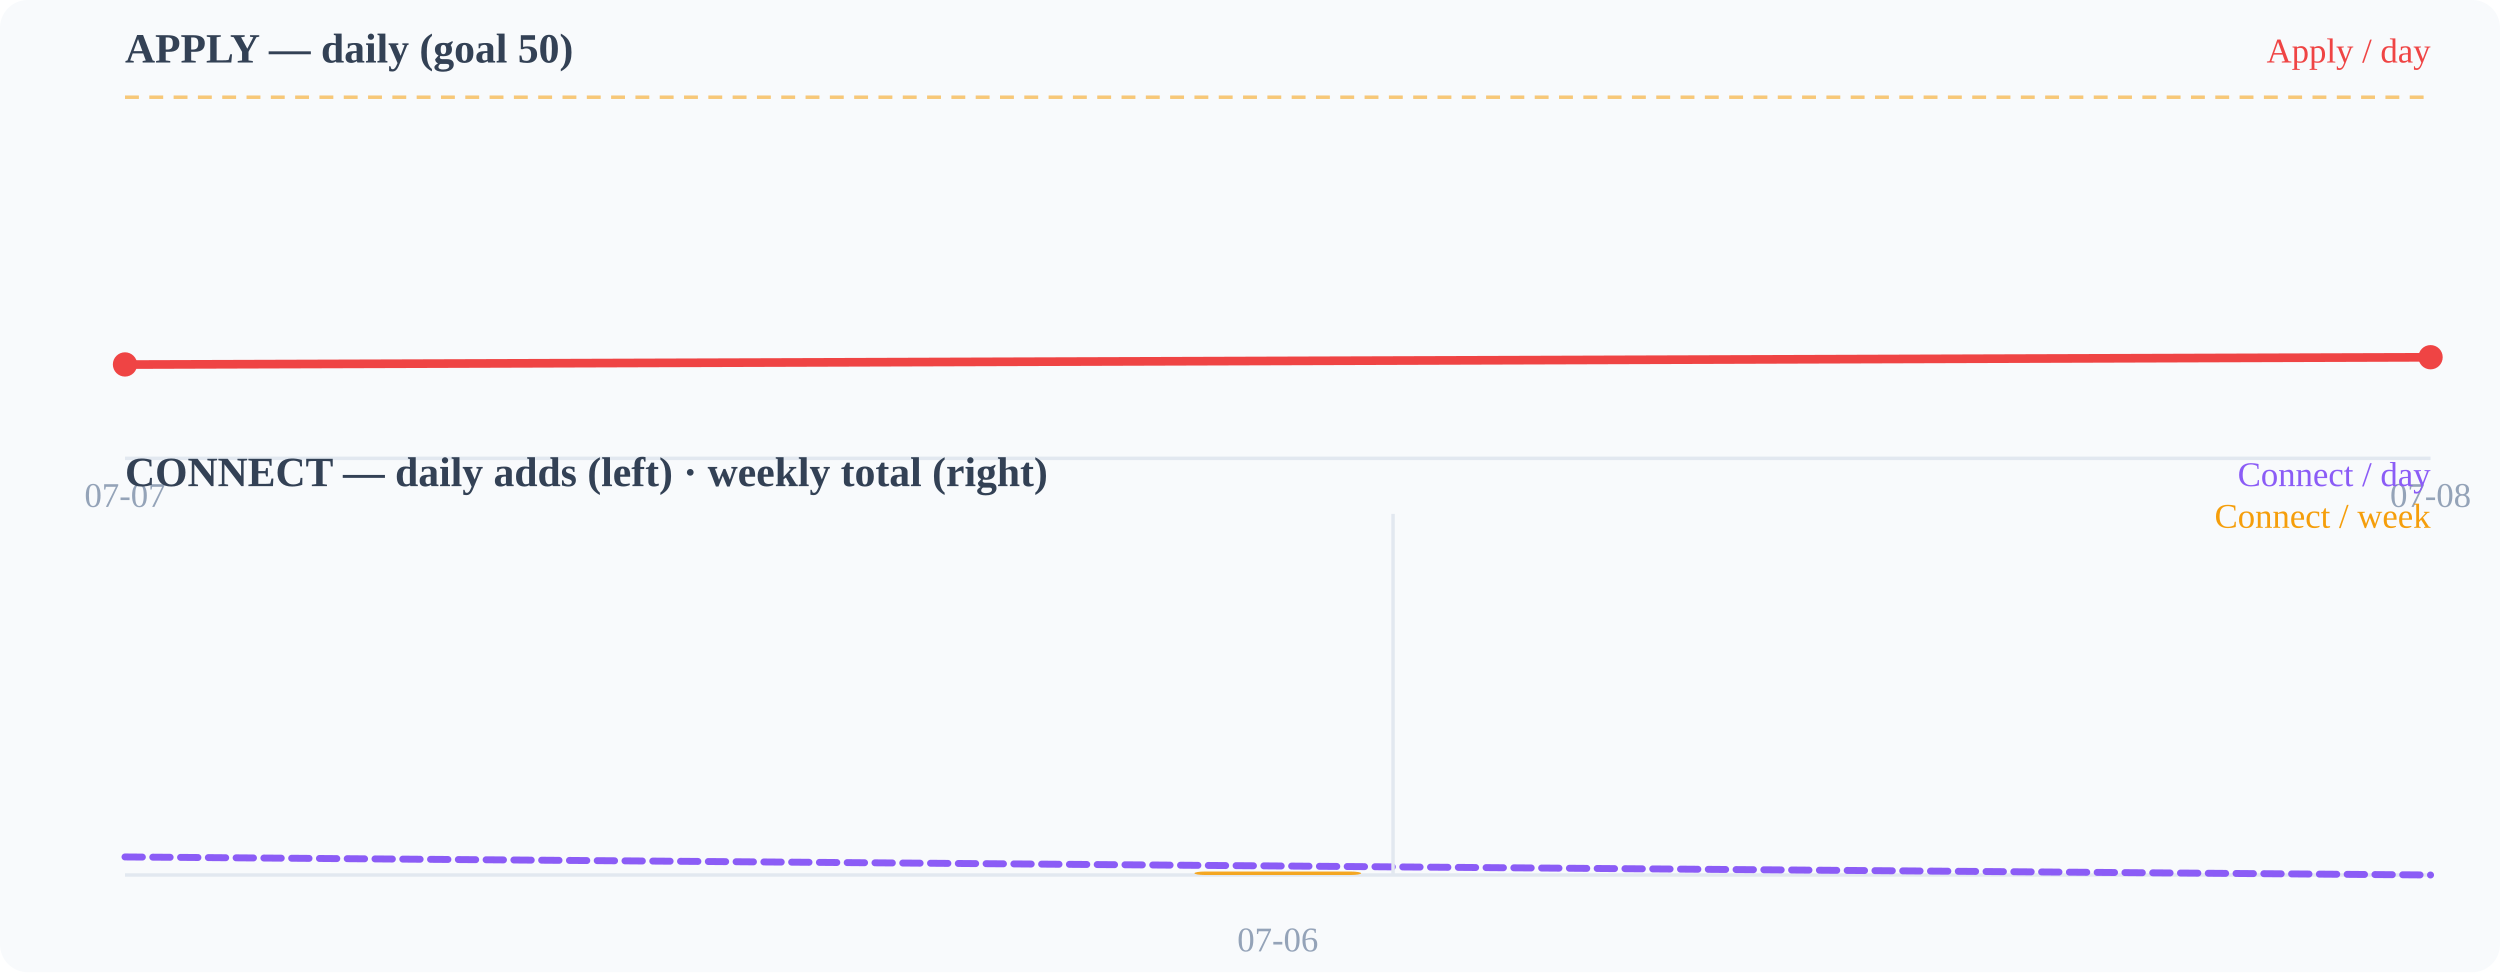
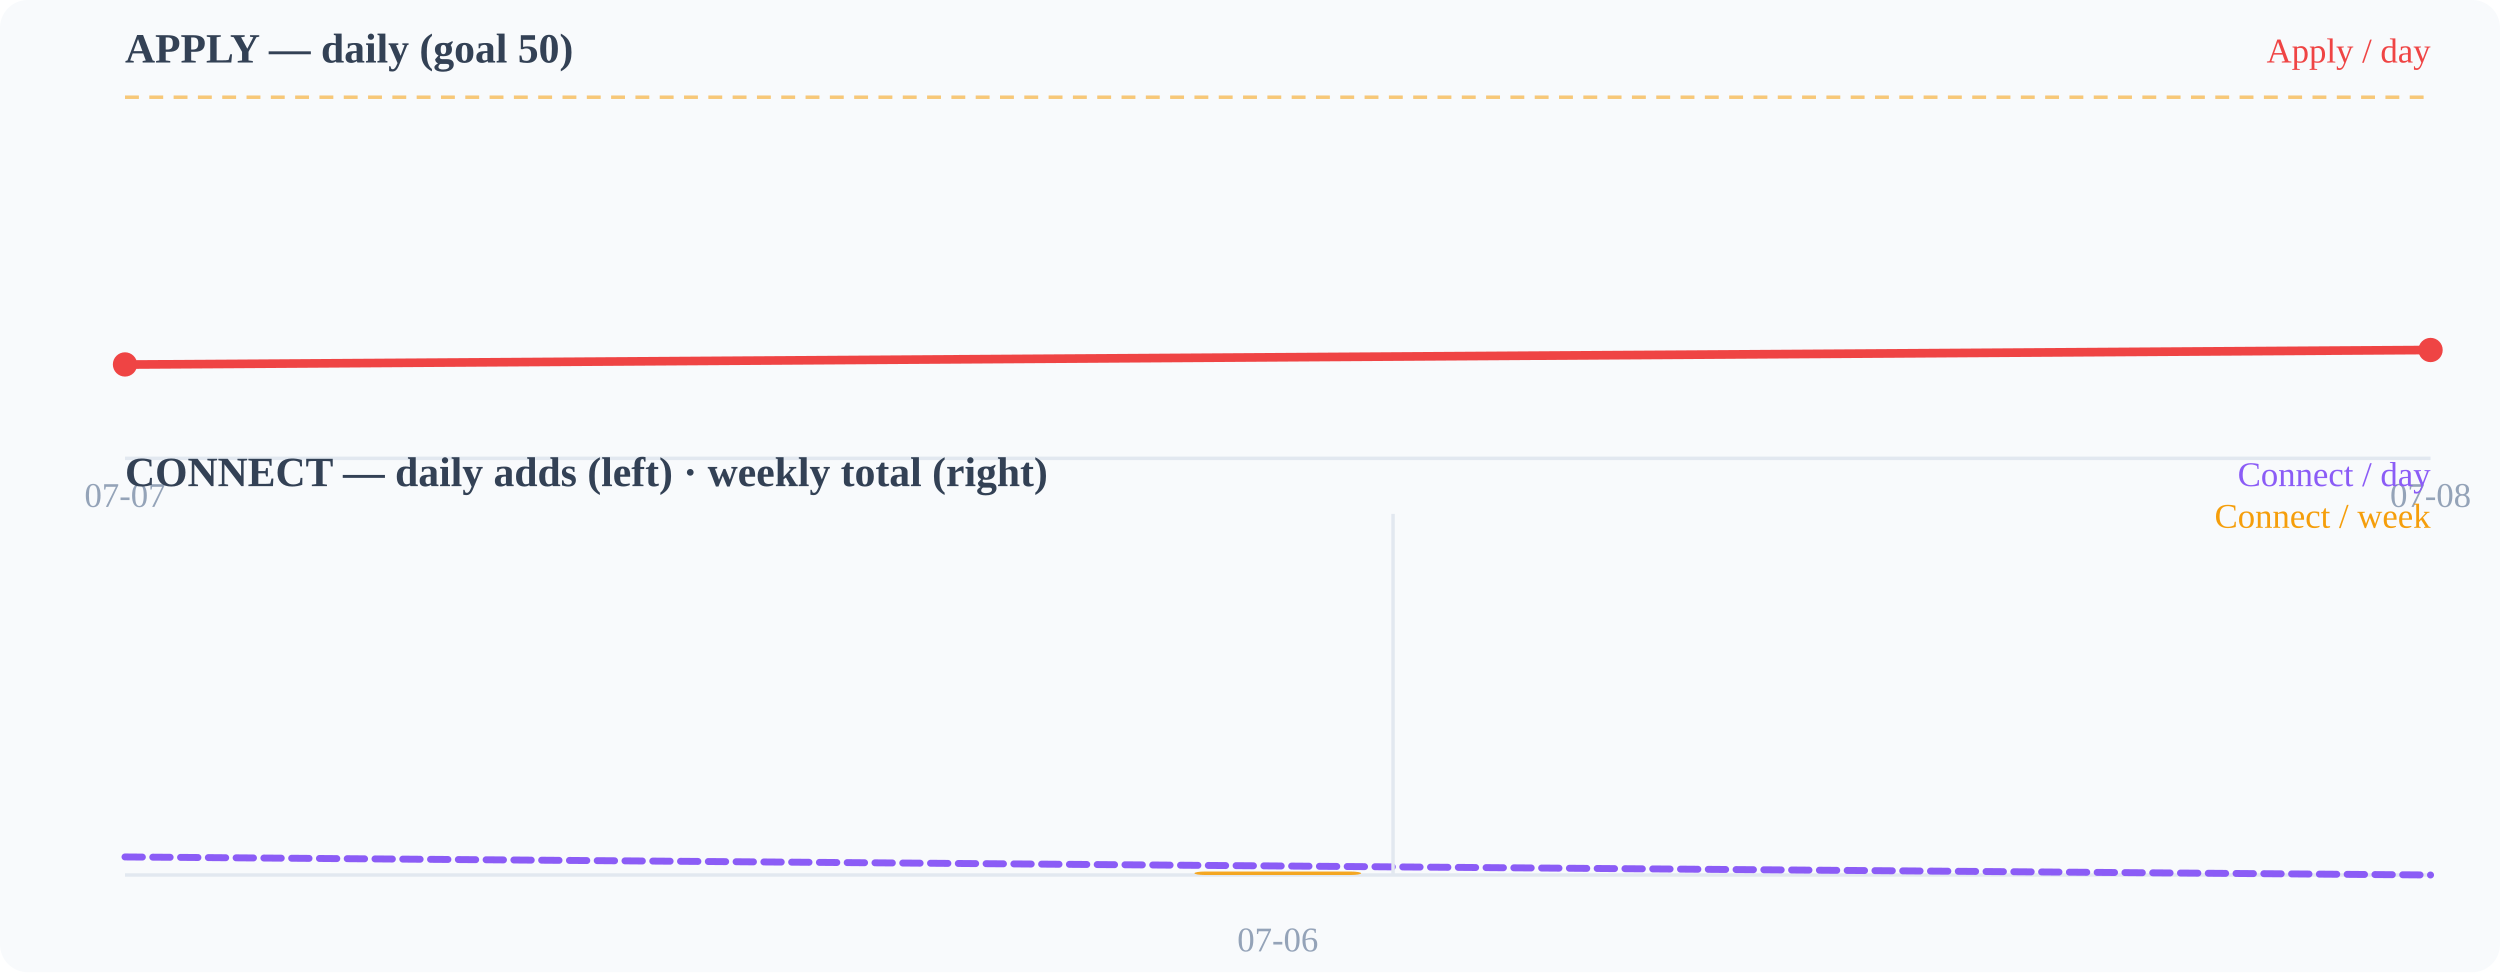
<svg xmlns="http://www.w3.org/2000/svg" width="720" height="280" viewBox="0 0 720 280">
  <rect width="720" height="280" fill="#f8fafc" rx="8" />
  <text x="36" y="18" font-size="12" font-weight="600" fill="#334155">APPLY — daily (goal 50)</text>
  <line x1="36" y1="132" x2="700" y2="132" stroke="#e2e8f0" stroke-width="1" />
  <line x1="36" y1="28.0" x2="700" y2="28.0" stroke="#f59e0b" stroke-width="1" stroke-dasharray="4 3" opacity="0.55" />
-   <polyline points="36.0,105.0 700.0,102.9" fill="none" stroke="#ef4444" stroke-width="2.5" stroke-linecap="round" stroke-linejoin="round" />
+   <polyline points="36.0,105.0 700.0,100.8" fill="none" stroke="#ef4444" stroke-width="2.5" stroke-linecap="round" stroke-linejoin="round" />
  <circle cx="36" cy="104.96" r="3.5" fill="#ef4444" />
-   <circle cx="700" cy="102.88" r="3.5" fill="#ef4444" />
+   <circle cx="700" cy="100.8" r="3.5" fill="#ef4444" />
  <text x="36" y="146" font-size="10" fill="#94a3b8" text-anchor="middle">07-07</text>
  <text x="700" y="146" font-size="10" fill="#94a3b8" text-anchor="middle">07-08</text>
  <text x="36" y="140" font-size="12" font-weight="600" fill="#334155">CONNECT — daily adds (left) · weekly total (right)</text>
  <line x1="36" y1="252" x2="700" y2="252" stroke="#e2e8f0" stroke-width="1" />
  <polyline points="36.0,246.8 700.0,252.0" fill="none" stroke="#8b5cf6" stroke-width="2" stroke-linecap="round" stroke-linejoin="round" stroke-dasharray="5 3" />
  <rect x="344.0" y="251.0" width="48" height="1.0" rx="3" fill="#f59e0b" opacity="0.9" />
  <line x1="401.2" y1="148" x2="401.2" y2="252" stroke="#e2e8f0" stroke-width="1" />
  <text x="368" y="274" font-size="10" fill="#94a3b8" text-anchor="middle">07-06</text>
  <text x="700" y="18" font-size="10" fill="#ef4444" text-anchor="end">Apply / day</text>
  <text x="700" y="140" font-size="10" fill="#8b5cf6" text-anchor="end">Connect / day</text>
  <text x="700" y="152" font-size="10" fill="#f59e0b" text-anchor="end">Connect / week</text>
</svg>
